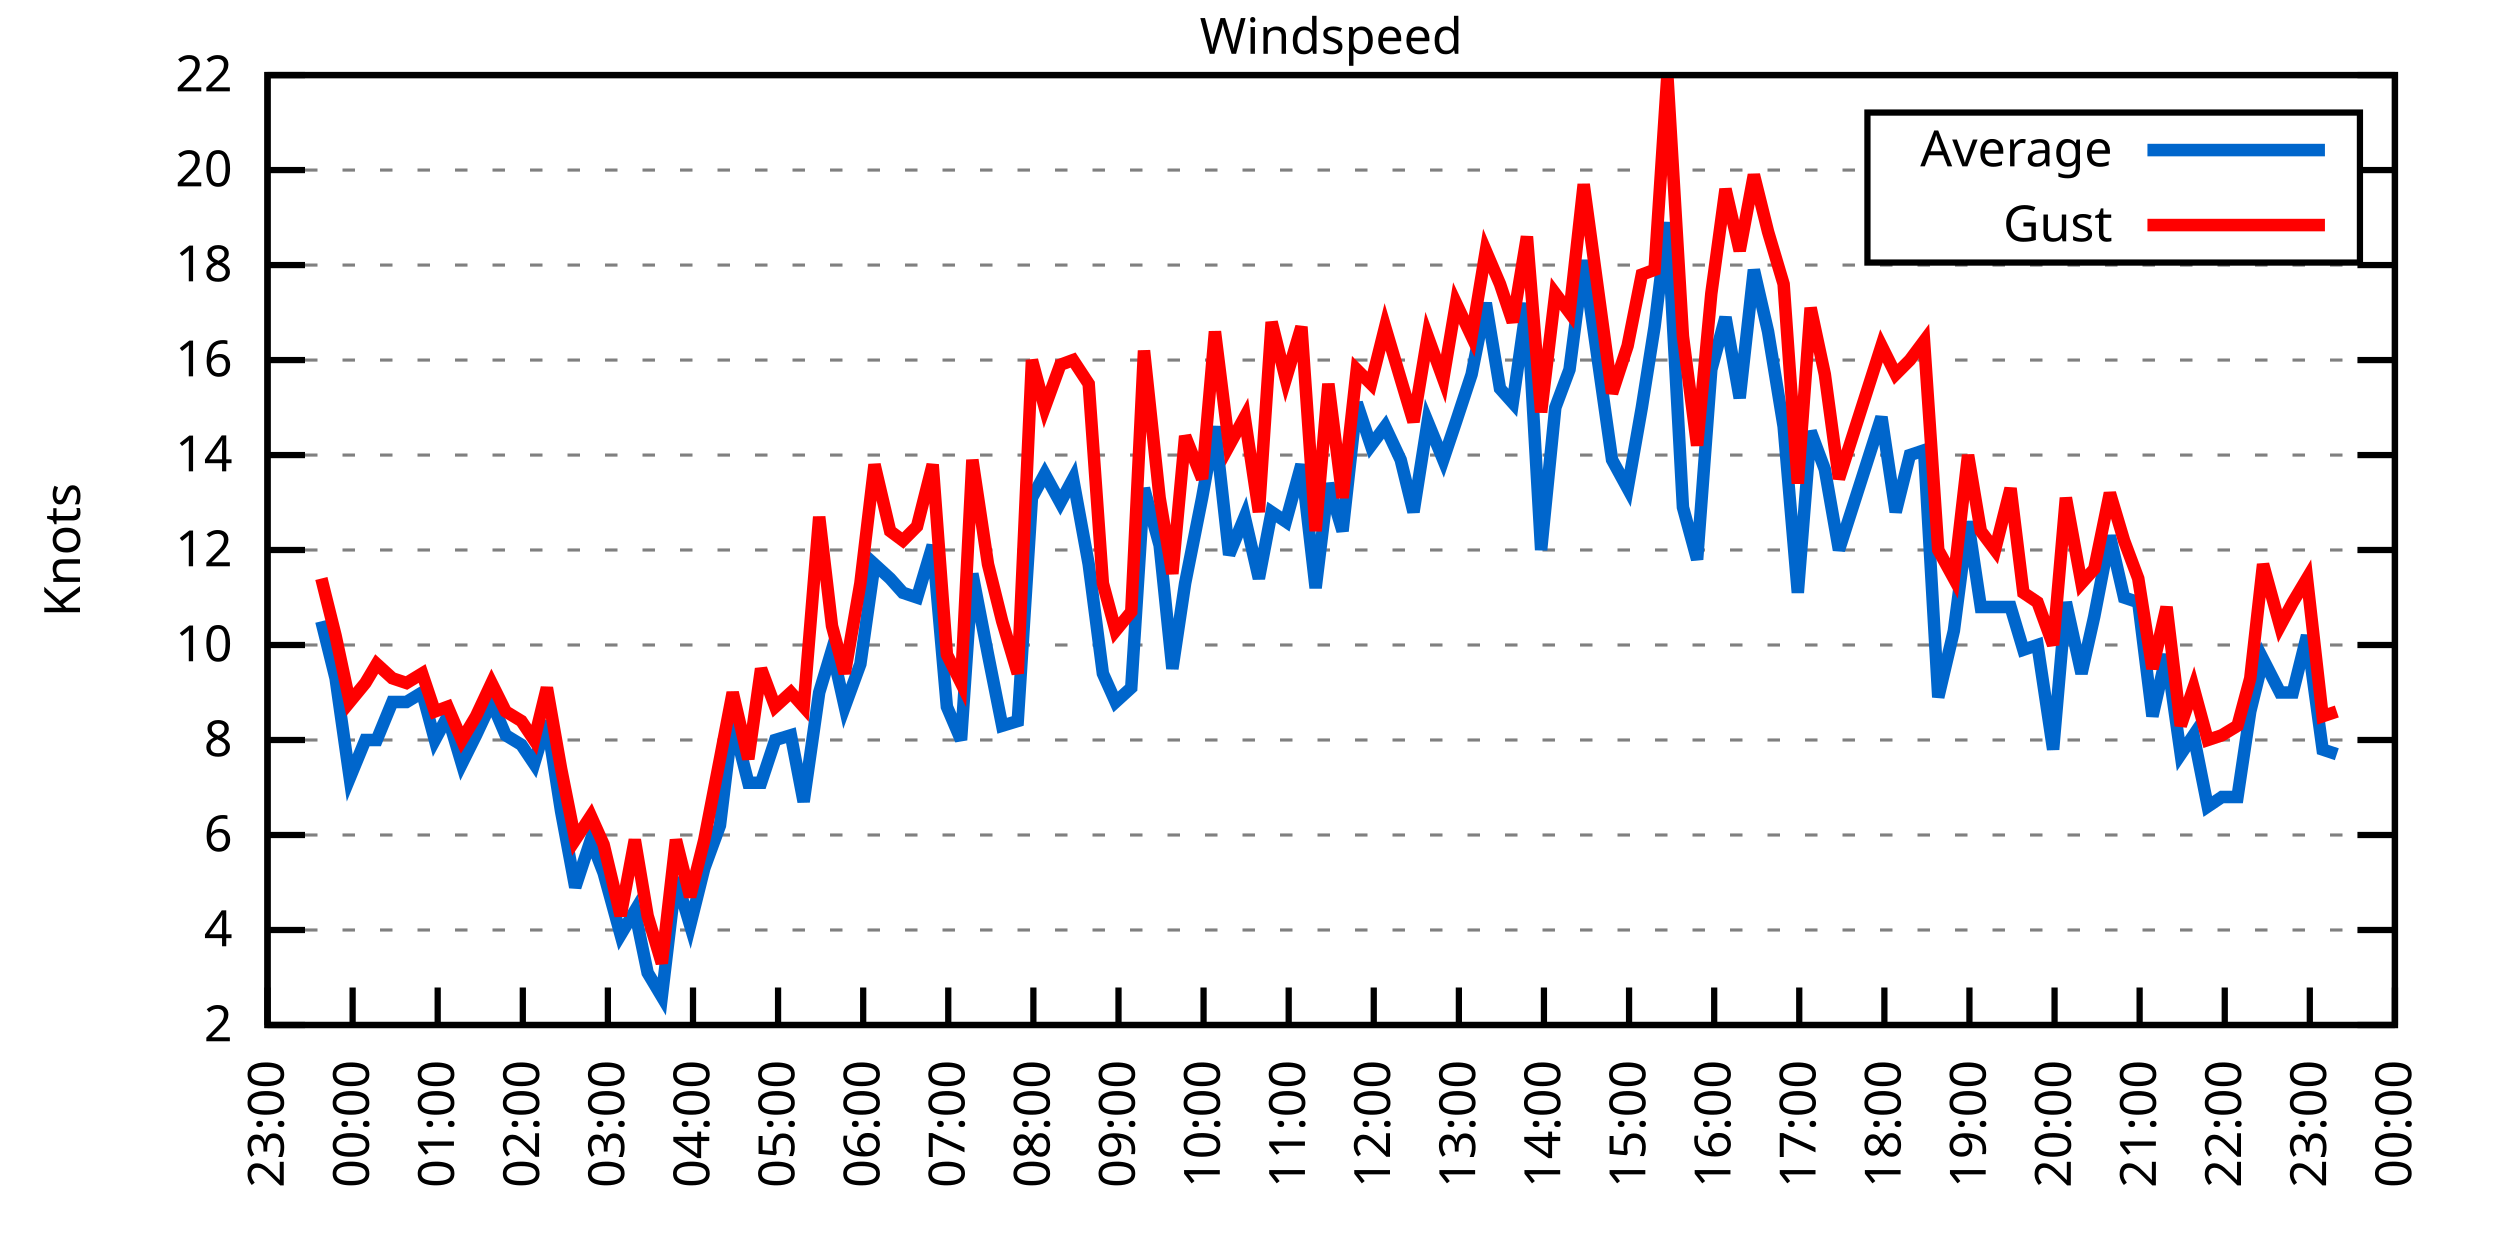
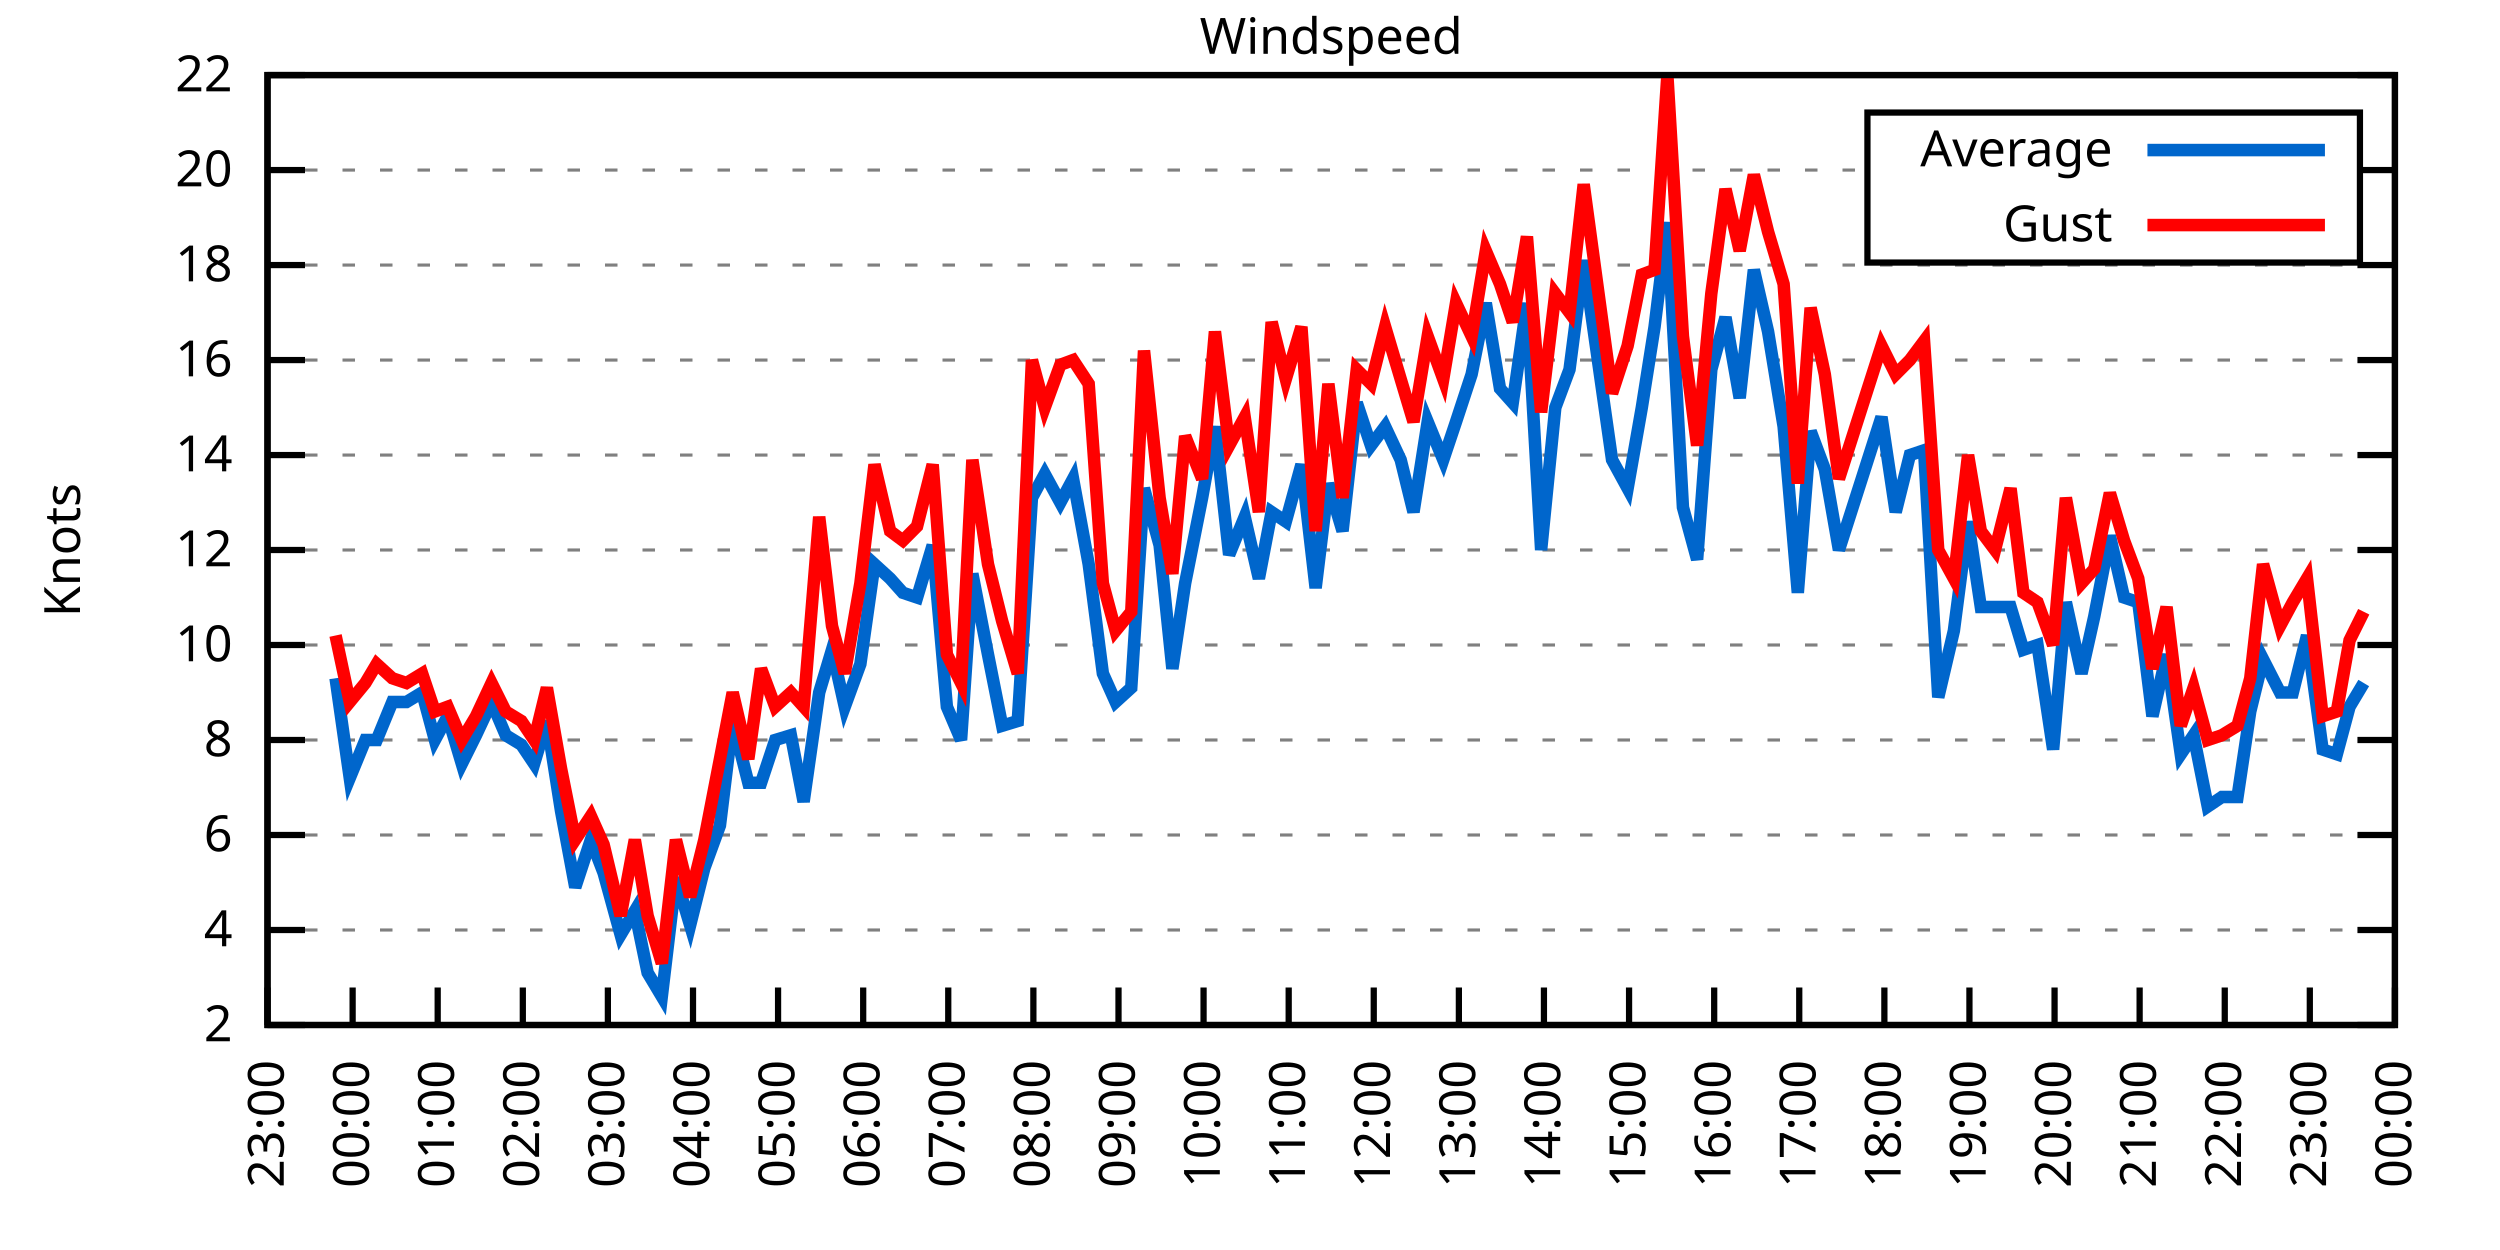
<svg xmlns="http://www.w3.org/2000/svg" xmlns:xlink="http://www.w3.org/1999/xlink" width="400" height="200" viewBox="0 0 400 200">
  <g id="gnuplot_canvas">
    <rect x="0" y="0" width="400" height="200" fill="none" />
    <defs>
      <circle id="gpDot" r="0.5" stroke-width="0.5" stroke="currentColor" />
      <path id="gpPt0" stroke-width="0.333" stroke="currentColor" d="M-1,0 h2 M0,-1 v2" />
      <path id="gpPt1" stroke-width="0.333" stroke="currentColor" d="M-1,-1 L1,1 M1,-1 L-1,1" />
      <path id="gpPt2" stroke-width="0.333" stroke="currentColor" d="M-1,0 L1,0 M0,-1 L0,1 M-1,-1 L1,1 M-1,1 L1,-1" />
      <rect id="gpPt3" stroke-width="0.333" stroke="currentColor" x="-1" y="-1" width="2" height="2" />
      <rect id="gpPt4" stroke-width="0.333" stroke="currentColor" fill="currentColor" x="-1" y="-1" width="2" height="2" />
      <circle id="gpPt5" stroke-width="0.333" stroke="currentColor" cx="0" cy="0" r="1" />
      <use xlink:href="#gpPt5" id="gpPt6" fill="currentColor" stroke="none" />
      <path id="gpPt7" stroke-width="0.333" stroke="currentColor" d="M0,-1.33 L-1.33,0.67 L1.33,0.67 z" />
      <use xlink:href="#gpPt7" id="gpPt8" fill="currentColor" stroke="none" />
      <use xlink:href="#gpPt7" id="gpPt9" stroke="currentColor" transform="rotate(180)" />
      <use xlink:href="#gpPt9" id="gpPt10" fill="currentColor" stroke="none" />
      <use xlink:href="#gpPt3" id="gpPt11" stroke="currentColor" transform="rotate(45)" />
      <use xlink:href="#gpPt11" id="gpPt12" fill="currentColor" stroke="none" />
      <path id="gpPt13" stroke-width="0.333" stroke="currentColor" d="M0,1.330 L1.265,0.411 L0.782,-1.067 L-0.782,-1.076 L-1.265,0.411 z" />
      <use xlink:href="#gpPt13" id="gpPt14" fill="currentColor" stroke="none" />
      <filter id="textbox" filterUnits="objectBoundingBox" x="0" y="0" height="1" width="1">
        <feFlood flood-color="white" flood-opacity="1" result="bgnd" />
        <feComposite in="SourceGraphic" in2="bgnd" operator="atop" />
      </filter>
      <filter id="greybox" filterUnits="objectBoundingBox" x="0" y="0" height="1" width="1">
        <feFlood flood-color="lightgrey" flood-opacity="1" result="grey" />
        <feComposite in="SourceGraphic" in2="grey" operator="atop" />
      </filter>
    </defs>
    <g fill="none" color="white" stroke="currentColor" stroke-width="1.00" stroke-linecap="butt" stroke-linejoin="miter">
</g>
    <g fill="none" color="black" stroke="currentColor" stroke-width="1.00" stroke-linecap="butt" stroke-linejoin="miter">
      <g stroke="none" shape-rendering="crispEdges">
        <polygon fill="rgb(255, 255, 255)" points="42.80,164.00 383.18,164.00 383.18,12.02 42.80,12.02 " />
      </g>
    </g>
    <g fill="none" color="black" stroke="currentColor" stroke-width="1.00" stroke-linecap="butt" stroke-linejoin="miter">
</g>
    <g fill="none" color="black" stroke="black" stroke-width="0.50" stroke-linecap="butt" stroke-linejoin="miter">
</g>
    <g fill="none" color="gray" stroke="currentColor" stroke-width="0.50" stroke-linecap="butt" stroke-linejoin="miter">
      <path stroke="gray" stroke-dasharray="2,4" class="gridline" d="M42.80,164.00 L383.19,164.00  " />
    </g>
    <g fill="none" color="gray" stroke="gray" stroke-width="1.00" stroke-linecap="butt" stroke-linejoin="miter">
</g>
    <g fill="none" color="black" stroke="currentColor" stroke-width="1.00" stroke-linecap="butt" stroke-linejoin="miter">
      <path stroke="black" d="M42.80,164.00 L48.80,164.00 M383.19,164.00 L377.19,164.00  " />
      <g transform="translate(37.20,166.60)" stroke="none" fill="black" font-family="Sans" font-size="8.00" text-anchor="end">
        <text>
          <tspan font-family="Sans"> 2</tspan>
        </text>
      </g>
    </g>
    <g fill="none" color="black" stroke="currentColor" stroke-width="1.00" stroke-linecap="butt" stroke-linejoin="miter">
</g>
    <g fill="none" color="black" stroke="black" stroke-width="0.50" stroke-linecap="butt" stroke-linejoin="miter">
</g>
    <g fill="none" color="gray" stroke="currentColor" stroke-width="0.50" stroke-linecap="butt" stroke-linejoin="miter">
      <path stroke="gray" stroke-dasharray="2,4" class="gridline" d="M42.80,148.80 L383.19,148.80  " />
    </g>
    <g fill="none" color="gray" stroke="gray" stroke-width="1.00" stroke-linecap="butt" stroke-linejoin="miter">
</g>
    <g fill="none" color="black" stroke="currentColor" stroke-width="1.00" stroke-linecap="butt" stroke-linejoin="miter">
      <path stroke="black" d="M42.80,148.80 L48.80,148.80 M383.19,148.80 L377.19,148.80  " />
      <g transform="translate(37.20,151.40)" stroke="none" fill="black" font-family="Sans" font-size="8.00" text-anchor="end">
        <text>
          <tspan font-family="Sans"> 4</tspan>
        </text>
      </g>
    </g>
    <g fill="none" color="black" stroke="currentColor" stroke-width="1.00" stroke-linecap="butt" stroke-linejoin="miter">
</g>
    <g fill="none" color="black" stroke="black" stroke-width="0.50" stroke-linecap="butt" stroke-linejoin="miter">
</g>
    <g fill="none" color="gray" stroke="currentColor" stroke-width="0.50" stroke-linecap="butt" stroke-linejoin="miter">
      <path stroke="gray" stroke-dasharray="2,4" class="gridline" d="M42.80,133.60 L383.19,133.60  " />
    </g>
    <g fill="none" color="gray" stroke="gray" stroke-width="1.00" stroke-linecap="butt" stroke-linejoin="miter">
</g>
    <g fill="none" color="black" stroke="currentColor" stroke-width="1.00" stroke-linecap="butt" stroke-linejoin="miter">
      <path stroke="black" d="M42.80,133.60 L48.80,133.60 M383.19,133.60 L377.19,133.60  " />
      <g transform="translate(37.20,136.20)" stroke="none" fill="black" font-family="Sans" font-size="8.00" text-anchor="end">
        <text>
          <tspan font-family="Sans"> 6</tspan>
        </text>
      </g>
    </g>
    <g fill="none" color="black" stroke="currentColor" stroke-width="1.00" stroke-linecap="butt" stroke-linejoin="miter">
</g>
    <g fill="none" color="black" stroke="black" stroke-width="0.50" stroke-linecap="butt" stroke-linejoin="miter">
</g>
    <g fill="none" color="gray" stroke="currentColor" stroke-width="0.50" stroke-linecap="butt" stroke-linejoin="miter">
      <path stroke="gray" stroke-dasharray="2,4" class="gridline" d="M42.80,118.40 L383.19,118.40  " />
    </g>
    <g fill="none" color="gray" stroke="gray" stroke-width="1.00" stroke-linecap="butt" stroke-linejoin="miter">
</g>
    <g fill="none" color="black" stroke="currentColor" stroke-width="1.00" stroke-linecap="butt" stroke-linejoin="miter">
      <path stroke="black" d="M42.80,118.40 L48.80,118.40 M383.19,118.40 L377.19,118.40  " />
      <g transform="translate(37.20,121.00)" stroke="none" fill="black" font-family="Sans" font-size="8.00" text-anchor="end">
        <text>
          <tspan font-family="Sans"> 8</tspan>
        </text>
      </g>
    </g>
    <g fill="none" color="black" stroke="currentColor" stroke-width="1.00" stroke-linecap="butt" stroke-linejoin="miter">
</g>
    <g fill="none" color="black" stroke="black" stroke-width="0.50" stroke-linecap="butt" stroke-linejoin="miter">
</g>
    <g fill="none" color="gray" stroke="currentColor" stroke-width="0.50" stroke-linecap="butt" stroke-linejoin="miter">
      <path stroke="gray" stroke-dasharray="2,4" class="gridline" d="M42.80,103.20 L383.19,103.20  " />
    </g>
    <g fill="none" color="gray" stroke="gray" stroke-width="1.00" stroke-linecap="butt" stroke-linejoin="miter">
</g>
    <g fill="none" color="black" stroke="currentColor" stroke-width="1.00" stroke-linecap="butt" stroke-linejoin="miter">
      <path stroke="black" d="M42.80,103.20 L48.80,103.20 M383.19,103.20 L377.19,103.20  " />
      <g transform="translate(37.20,105.80)" stroke="none" fill="black" font-family="Sans" font-size="8.00" text-anchor="end">
        <text>
          <tspan font-family="Sans"> 10</tspan>
        </text>
      </g>
    </g>
    <g fill="none" color="black" stroke="currentColor" stroke-width="1.00" stroke-linecap="butt" stroke-linejoin="miter">
</g>
    <g fill="none" color="black" stroke="black" stroke-width="0.50" stroke-linecap="butt" stroke-linejoin="miter">
</g>
    <g fill="none" color="gray" stroke="currentColor" stroke-width="0.50" stroke-linecap="butt" stroke-linejoin="miter">
      <path stroke="gray" stroke-dasharray="2,4" class="gridline" d="M42.80,88.00 L383.19,88.00  " />
    </g>
    <g fill="none" color="gray" stroke="gray" stroke-width="1.00" stroke-linecap="butt" stroke-linejoin="miter">
</g>
    <g fill="none" color="black" stroke="currentColor" stroke-width="1.00" stroke-linecap="butt" stroke-linejoin="miter">
      <path stroke="black" d="M42.80,88.00 L48.80,88.00 M383.19,88.00 L377.19,88.00  " />
      <g transform="translate(37.20,90.60)" stroke="none" fill="black" font-family="Sans" font-size="8.00" text-anchor="end">
        <text>
          <tspan font-family="Sans"> 12</tspan>
        </text>
      </g>
    </g>
    <g fill="none" color="black" stroke="currentColor" stroke-width="1.00" stroke-linecap="butt" stroke-linejoin="miter">
</g>
    <g fill="none" color="black" stroke="black" stroke-width="0.50" stroke-linecap="butt" stroke-linejoin="miter">
</g>
    <g fill="none" color="gray" stroke="currentColor" stroke-width="0.50" stroke-linecap="butt" stroke-linejoin="miter">
      <path stroke="gray" stroke-dasharray="2,4" class="gridline" d="M42.80,72.81 L383.19,72.81  " />
    </g>
    <g fill="none" color="gray" stroke="gray" stroke-width="1.00" stroke-linecap="butt" stroke-linejoin="miter">
</g>
    <g fill="none" color="black" stroke="currentColor" stroke-width="1.00" stroke-linecap="butt" stroke-linejoin="miter">
      <path stroke="black" d="M42.80,72.81 L48.80,72.81 M383.19,72.81 L377.19,72.81  " />
      <g transform="translate(37.20,75.41)" stroke="none" fill="black" font-family="Sans" font-size="8.00" text-anchor="end">
        <text>
          <tspan font-family="Sans"> 14</tspan>
        </text>
      </g>
    </g>
    <g fill="none" color="black" stroke="currentColor" stroke-width="1.00" stroke-linecap="butt" stroke-linejoin="miter">
</g>
    <g fill="none" color="black" stroke="black" stroke-width="0.50" stroke-linecap="butt" stroke-linejoin="miter">
</g>
    <g fill="none" color="gray" stroke="currentColor" stroke-width="0.50" stroke-linecap="butt" stroke-linejoin="miter">
      <path stroke="gray" stroke-dasharray="2,4" class="gridline" d="M42.80,57.61 L383.19,57.61  " />
    </g>
    <g fill="none" color="gray" stroke="gray" stroke-width="1.00" stroke-linecap="butt" stroke-linejoin="miter">
</g>
    <g fill="none" color="black" stroke="currentColor" stroke-width="1.00" stroke-linecap="butt" stroke-linejoin="miter">
      <path stroke="black" d="M42.80,57.61 L48.80,57.61 M383.19,57.61 L377.19,57.61  " />
      <g transform="translate(37.20,60.21)" stroke="none" fill="black" font-family="Sans" font-size="8.00" text-anchor="end">
        <text>
          <tspan font-family="Sans"> 16</tspan>
        </text>
      </g>
    </g>
    <g fill="none" color="black" stroke="currentColor" stroke-width="1.00" stroke-linecap="butt" stroke-linejoin="miter">
</g>
    <g fill="none" color="black" stroke="black" stroke-width="0.50" stroke-linecap="butt" stroke-linejoin="miter">
</g>
    <g fill="none" color="gray" stroke="currentColor" stroke-width="0.50" stroke-linecap="butt" stroke-linejoin="miter">
      <path stroke="gray" stroke-dasharray="2,4" class="gridline" d="M42.80,42.41 L383.19,42.41  " />
    </g>
    <g fill="none" color="gray" stroke="gray" stroke-width="1.00" stroke-linecap="butt" stroke-linejoin="miter">
</g>
    <g fill="none" color="black" stroke="currentColor" stroke-width="1.00" stroke-linecap="butt" stroke-linejoin="miter">
      <path stroke="black" d="M42.80,42.41 L48.80,42.41 M383.19,42.41 L377.19,42.41  " />
      <g transform="translate(37.20,45.01)" stroke="none" fill="black" font-family="Sans" font-size="8.00" text-anchor="end">
        <text>
          <tspan font-family="Sans"> 18</tspan>
        </text>
      </g>
    </g>
    <g fill="none" color="black" stroke="currentColor" stroke-width="1.00" stroke-linecap="butt" stroke-linejoin="miter">
</g>
    <g fill="none" color="black" stroke="black" stroke-width="0.50" stroke-linecap="butt" stroke-linejoin="miter">
</g>
    <g fill="none" color="gray" stroke="currentColor" stroke-width="0.50" stroke-linecap="butt" stroke-linejoin="miter">
      <path stroke="gray" stroke-dasharray="2,4" class="gridline" d="M42.80,27.21 L298.79,27.21 M377.59,27.21 L383.19,27.21  " />
    </g>
    <g fill="none" color="gray" stroke="gray" stroke-width="1.00" stroke-linecap="butt" stroke-linejoin="miter">
</g>
    <g fill="none" color="black" stroke="currentColor" stroke-width="1.00" stroke-linecap="butt" stroke-linejoin="miter">
      <path stroke="black" d="M42.80,27.21 L48.80,27.21 M383.19,27.21 L377.19,27.21  " />
      <g transform="translate(37.20,29.81)" stroke="none" fill="black" font-family="Sans" font-size="8.00" text-anchor="end">
        <text>
          <tspan font-family="Sans"> 20</tspan>
        </text>
      </g>
    </g>
    <g fill="none" color="black" stroke="currentColor" stroke-width="1.00" stroke-linecap="butt" stroke-linejoin="miter">
</g>
    <g fill="none" color="black" stroke="black" stroke-width="0.50" stroke-linecap="butt" stroke-linejoin="miter">
</g>
    <g fill="none" color="gray" stroke="currentColor" stroke-width="0.50" stroke-linecap="butt" stroke-linejoin="miter">
      <path stroke="gray" stroke-dasharray="2,4" class="gridline" d="M42.80,12.01 L383.19,12.01  " />
    </g>
    <g fill="none" color="gray" stroke="gray" stroke-width="1.00" stroke-linecap="butt" stroke-linejoin="miter">
</g>
    <g fill="none" color="black" stroke="currentColor" stroke-width="1.00" stroke-linecap="butt" stroke-linejoin="miter">
      <path stroke="black" d="M42.80,12.01 L48.80,12.01 M383.19,12.01 L377.19,12.01  " />
      <g transform="translate(37.20,14.61)" stroke="none" fill="black" font-family="Sans" font-size="8.00" text-anchor="end">
        <text>
          <tspan font-family="Sans"> 22</tspan>
        </text>
      </g>
    </g>
    <g fill="none" color="black" stroke="currentColor" stroke-width="1.00" stroke-linecap="butt" stroke-linejoin="miter">
      <path stroke="black" d="M42.80,164.00 L42.80,158.00  " />
      <g transform="translate(45.40,169.60) rotate(270.00)" stroke="none" fill="black" font-family="Sans" font-size="8.00" text-anchor="end">
        <text>
          <tspan font-family="Sans">23:00</tspan>
        </text>
      </g>
    </g>
    <g fill="none" color="black" stroke="currentColor" stroke-width="1.00" stroke-linecap="butt" stroke-linejoin="miter">
      <path stroke="black" d="M56.42,164.00 L56.42,158.00  " />
      <g transform="translate(59.02,169.60) rotate(270.00)" stroke="none" fill="black" font-family="Sans" font-size="8.00" text-anchor="end">
        <text>
          <tspan font-family="Sans">00:00</tspan>
        </text>
      </g>
    </g>
    <g fill="none" color="black" stroke="currentColor" stroke-width="1.00" stroke-linecap="butt" stroke-linejoin="miter">
      <path stroke="black" d="M70.03,164.00 L70.03,158.00  " />
      <g transform="translate(72.63,169.60) rotate(270.00)" stroke="none" fill="black" font-family="Sans" font-size="8.00" text-anchor="end">
        <text>
          <tspan font-family="Sans">01:00</tspan>
        </text>
      </g>
    </g>
    <g fill="none" color="black" stroke="currentColor" stroke-width="1.00" stroke-linecap="butt" stroke-linejoin="miter">
      <path stroke="black" d="M83.65,164.00 L83.65,158.00  " />
      <g transform="translate(86.25,169.60) rotate(270.00)" stroke="none" fill="black" font-family="Sans" font-size="8.00" text-anchor="end">
        <text>
          <tspan font-family="Sans">02:00</tspan>
        </text>
      </g>
    </g>
    <g fill="none" color="black" stroke="currentColor" stroke-width="1.00" stroke-linecap="butt" stroke-linejoin="miter">
      <path stroke="black" d="M97.26,164.00 L97.26,158.00  " />
      <g transform="translate(99.86,169.60) rotate(270.00)" stroke="none" fill="black" font-family="Sans" font-size="8.00" text-anchor="end">
        <text>
          <tspan font-family="Sans">03:00</tspan>
        </text>
      </g>
    </g>
    <g fill="none" color="black" stroke="currentColor" stroke-width="1.00" stroke-linecap="butt" stroke-linejoin="miter">
      <path stroke="black" d="M110.88,164.00 L110.88,158.00  " />
      <g transform="translate(113.48,169.60) rotate(270.00)" stroke="none" fill="black" font-family="Sans" font-size="8.00" text-anchor="end">
        <text>
          <tspan font-family="Sans">04:00</tspan>
        </text>
      </g>
    </g>
    <g fill="none" color="black" stroke="currentColor" stroke-width="1.00" stroke-linecap="butt" stroke-linejoin="miter">
      <path stroke="black" d="M124.49,164.00 L124.49,158.00  " />
      <g transform="translate(127.09,169.60) rotate(270.00)" stroke="none" fill="black" font-family="Sans" font-size="8.00" text-anchor="end">
        <text>
          <tspan font-family="Sans">05:00</tspan>
        </text>
      </g>
    </g>
    <g fill="none" color="black" stroke="currentColor" stroke-width="1.00" stroke-linecap="butt" stroke-linejoin="miter">
      <path stroke="black" d="M138.11,164.00 L138.11,158.00  " />
      <g transform="translate(140.71,169.60) rotate(270.00)" stroke="none" fill="black" font-family="Sans" font-size="8.00" text-anchor="end">
        <text>
          <tspan font-family="Sans">06:00</tspan>
        </text>
      </g>
    </g>
    <g fill="none" color="black" stroke="currentColor" stroke-width="1.00" stroke-linecap="butt" stroke-linejoin="miter">
      <path stroke="black" d="M151.72,164.00 L151.72,158.00  " />
      <g transform="translate(154.32,169.60) rotate(270.00)" stroke="none" fill="black" font-family="Sans" font-size="8.00" text-anchor="end">
        <text>
          <tspan font-family="Sans">07:00</tspan>
        </text>
      </g>
    </g>
    <g fill="none" color="black" stroke="currentColor" stroke-width="1.00" stroke-linecap="butt" stroke-linejoin="miter">
      <path stroke="black" d="M165.34,164.00 L165.34,158.00  " />
      <g transform="translate(167.94,169.60) rotate(270.00)" stroke="none" fill="black" font-family="Sans" font-size="8.00" text-anchor="end">
        <text>
          <tspan font-family="Sans">08:00</tspan>
        </text>
      </g>
    </g>
    <g fill="none" color="black" stroke="currentColor" stroke-width="1.00" stroke-linecap="butt" stroke-linejoin="miter">
      <path stroke="black" d="M178.96,164.00 L178.96,158.00  " />
      <g transform="translate(181.56,169.60) rotate(270.00)" stroke="none" fill="black" font-family="Sans" font-size="8.00" text-anchor="end">
        <text>
          <tspan font-family="Sans">09:00</tspan>
        </text>
      </g>
    </g>
    <g fill="none" color="black" stroke="currentColor" stroke-width="1.00" stroke-linecap="butt" stroke-linejoin="miter">
      <path stroke="black" d="M192.57,164.00 L192.57,158.00  " />
      <g transform="translate(195.17,169.60) rotate(270.00)" stroke="none" fill="black" font-family="Sans" font-size="8.00" text-anchor="end">
        <text>
          <tspan font-family="Sans">10:00</tspan>
        </text>
      </g>
    </g>
    <g fill="none" color="black" stroke="currentColor" stroke-width="1.00" stroke-linecap="butt" stroke-linejoin="miter">
      <path stroke="black" d="M206.19,164.00 L206.19,158.00  " />
      <g transform="translate(208.79,169.60) rotate(270.00)" stroke="none" fill="black" font-family="Sans" font-size="8.00" text-anchor="end">
        <text>
          <tspan font-family="Sans">11:00</tspan>
        </text>
      </g>
    </g>
    <g fill="none" color="black" stroke="currentColor" stroke-width="1.00" stroke-linecap="butt" stroke-linejoin="miter">
      <path stroke="black" d="M219.80,164.00 L219.80,158.00  " />
      <g transform="translate(222.40,169.60) rotate(270.00)" stroke="none" fill="black" font-family="Sans" font-size="8.00" text-anchor="end">
        <text>
          <tspan font-family="Sans">12:00</tspan>
        </text>
      </g>
    </g>
    <g fill="none" color="black" stroke="currentColor" stroke-width="1.00" stroke-linecap="butt" stroke-linejoin="miter">
      <path stroke="black" d="M233.42,164.00 L233.42,158.00  " />
      <g transform="translate(236.02,169.60) rotate(270.00)" stroke="none" fill="black" font-family="Sans" font-size="8.00" text-anchor="end">
        <text>
          <tspan font-family="Sans">13:00</tspan>
        </text>
      </g>
    </g>
    <g fill="none" color="black" stroke="currentColor" stroke-width="1.00" stroke-linecap="butt" stroke-linejoin="miter">
      <path stroke="black" d="M247.03,164.00 L247.03,158.00  " />
      <g transform="translate(249.63,169.60) rotate(270.00)" stroke="none" fill="black" font-family="Sans" font-size="8.00" text-anchor="end">
        <text>
          <tspan font-family="Sans">14:00</tspan>
        </text>
      </g>
    </g>
    <g fill="none" color="black" stroke="currentColor" stroke-width="1.00" stroke-linecap="butt" stroke-linejoin="miter">
      <path stroke="black" d="M260.65,164.00 L260.65,158.00  " />
      <g transform="translate(263.25,169.60) rotate(270.00)" stroke="none" fill="black" font-family="Sans" font-size="8.00" text-anchor="end">
        <text>
          <tspan font-family="Sans">15:00</tspan>
        </text>
      </g>
    </g>
    <g fill="none" color="black" stroke="currentColor" stroke-width="1.00" stroke-linecap="butt" stroke-linejoin="miter">
      <path stroke="black" d="M274.27,164.00 L274.27,158.00  " />
      <g transform="translate(276.87,169.60) rotate(270.00)" stroke="none" fill="black" font-family="Sans" font-size="8.00" text-anchor="end">
        <text>
          <tspan font-family="Sans">16:00</tspan>
        </text>
      </g>
    </g>
    <g fill="none" color="black" stroke="currentColor" stroke-width="1.00" stroke-linecap="butt" stroke-linejoin="miter">
      <path stroke="black" d="M287.88,164.00 L287.88,158.00  " />
      <g transform="translate(290.48,169.60) rotate(270.00)" stroke="none" fill="black" font-family="Sans" font-size="8.00" text-anchor="end">
        <text>
          <tspan font-family="Sans">17:00</tspan>
        </text>
      </g>
    </g>
    <g fill="none" color="black" stroke="currentColor" stroke-width="1.00" stroke-linecap="butt" stroke-linejoin="miter">
      <path stroke="black" d="M301.50,164.00 L301.50,158.00  " />
      <g transform="translate(304.10,169.60) rotate(270.00)" stroke="none" fill="black" font-family="Sans" font-size="8.00" text-anchor="end">
        <text>
          <tspan font-family="Sans">18:00</tspan>
        </text>
      </g>
    </g>
    <g fill="none" color="black" stroke="currentColor" stroke-width="1.00" stroke-linecap="butt" stroke-linejoin="miter">
      <path stroke="black" d="M315.11,164.00 L315.11,158.00  " />
      <g transform="translate(317.71,169.60) rotate(270.00)" stroke="none" fill="black" font-family="Sans" font-size="8.00" text-anchor="end">
        <text>
          <tspan font-family="Sans">19:00</tspan>
        </text>
      </g>
    </g>
    <g fill="none" color="black" stroke="currentColor" stroke-width="1.00" stroke-linecap="butt" stroke-linejoin="miter">
      <path stroke="black" d="M328.73,164.00 L328.73,158.00  " />
      <g transform="translate(331.33,169.60) rotate(270.00)" stroke="none" fill="black" font-family="Sans" font-size="8.00" text-anchor="end">
        <text>
          <tspan font-family="Sans">20:00</tspan>
        </text>
      </g>
    </g>
    <g fill="none" color="black" stroke="currentColor" stroke-width="1.00" stroke-linecap="butt" stroke-linejoin="miter">
      <path stroke="black" d="M342.34,164.00 L342.34,158.00  " />
      <g transform="translate(344.94,169.60) rotate(270.00)" stroke="none" fill="black" font-family="Sans" font-size="8.00" text-anchor="end">
        <text>
          <tspan font-family="Sans">21:00</tspan>
        </text>
      </g>
    </g>
    <g fill="none" color="black" stroke="currentColor" stroke-width="1.00" stroke-linecap="butt" stroke-linejoin="miter">
      <path stroke="black" d="M355.96,164.00 L355.96,158.00  " />
      <g transform="translate(358.56,169.60) rotate(270.00)" stroke="none" fill="black" font-family="Sans" font-size="8.00" text-anchor="end">
        <text>
          <tspan font-family="Sans">22:00</tspan>
        </text>
      </g>
    </g>
    <g fill="none" color="black" stroke="currentColor" stroke-width="1.00" stroke-linecap="butt" stroke-linejoin="miter">
      <path stroke="black" d="M369.57,164.00 L369.57,158.00  " />
      <g transform="translate(372.17,169.60) rotate(270.00)" stroke="none" fill="black" font-family="Sans" font-size="8.00" text-anchor="end">
        <text>
          <tspan font-family="Sans">23:00</tspan>
        </text>
      </g>
    </g>
    <g fill="none" color="black" stroke="currentColor" stroke-width="1.00" stroke-linecap="butt" stroke-linejoin="miter">
      <path stroke="black" d="M383.19,164.00 L383.19,158.00  " />
      <g transform="translate(385.79,169.60) rotate(270.00)" stroke="none" fill="black" font-family="Sans" font-size="8.00" text-anchor="end">
        <text>
          <tspan font-family="Sans">00:00</tspan>
        </text>
      </g>
    </g>
    <g fill="none" color="black" stroke="currentColor" stroke-width="1.00" stroke-linecap="butt" stroke-linejoin="miter">
</g>
    <g fill="none" color="black" stroke="currentColor" stroke-width="1.00" stroke-linecap="butt" stroke-linejoin="miter">
      <path stroke="black" d="M42.80,12.01 L42.80,164.00 L383.19,164.00 L383.19,12.01 L42.80,12.01 Z  " />
    </g>
    <g fill="none" color="black" stroke="currentColor" stroke-width="1.00" stroke-linecap="butt" stroke-linejoin="miter">
</g>
    <g fill="none" color="black" stroke="currentColor" stroke-width="1.00" stroke-linecap="butt" stroke-linejoin="miter">
      <path stroke="black" d="M298.79,42.01 L298.79,18.01 L377.59,18.01 L377.59,42.01 L298.79,42.01 Z  " />
    </g>
    <g id="Windspeed_plot_1">
      <g fill="none" color="white" stroke="black" stroke-width="2.00" stroke-linecap="butt" stroke-linejoin="miter">
</g>
      <g fill="none" color="black" stroke="currentColor" stroke-width="2.00" stroke-linecap="butt" stroke-linejoin="miter">
        <g transform="translate(337.99,26.61)" stroke="none" fill="black" font-family="Sans" font-size="8.00" text-anchor="end">
          <text>
            <tspan font-family="Sans">Average</tspan>
          </text>
        </g>
      </g>
      <g fill="none" color="black" stroke="currentColor" stroke-width="2.00" stroke-linecap="butt" stroke-linejoin="miter">
-         <path stroke="rgb(  0, 102, 204)" d="M343.59,24.01 L371.99,24.01 M51.42,99.40 L53.69,108.52 L55.96,124.48 L58.46,118.40 L60.27,118.40 L62.77,112.32   L65.04,112.32 L67.54,110.80 L69.58,118.40 L71.62,114.60 L73.89,122.20 L76.16,117.64 L78.65,112.32 L80.92,117.64   L83.42,119.16 L85.46,122.20 L87.50,115.36 L89.77,129.80 L92.04,141.96 L94.54,134.36 L96.58,139.68 L99.30,149.56   L101.57,145.76 L103.62,155.64 L105.89,159.44 L108.15,140.44 L110.42,148.04 L112.69,138.92 L115.19,132.08 L117.23,115.36   L119.73,125.24 L121.77,125.24 L124.04,118.40 L126.54,117.64 L128.58,128.28 L131.07,110.80 L133.12,103.96 L135.16,113.08   L137.66,106.24 L139.92,90.28 L142.42,92.56 L144.46,94.84 L146.73,95.60 L149.23,87.25 L151.50,113.08 L153.77,118.40   L155.58,91.80 L158.08,104.72 L160.35,116.12 L162.84,115.36 L165.11,79.65 L167.16,75.85 L169.65,80.41 L171.69,76.61   L174.19,90.28 L176.46,107.76 L178.50,112.32 L181.00,110.04 L183.04,78.13 L185.54,87.25 L187.58,107.00 L189.62,93.32   L192.34,79.65 L194.39,68.25 L196.66,88.76 L199.15,82.69 L201.42,92.56 L203.46,81.93 L205.73,83.45 L208.23,74.33   L210.50,94.08 L212.54,77.37 L214.81,84.97 L217.08,64.45 L219.35,71.29 L221.62,68.25 L224.11,73.57 L226.16,81.93   L228.43,67.49 L230.92,73.57 L232.96,67.49 L235.46,59.89 L237.73,48.49 L240.00,62.17 L242.04,64.45 L244.31,48.49   L246.58,88.00 L248.85,65.21 L251.12,59.13 L253.39,41.65 L257.93,73.57 L260.42,78.13 L262.69,65.21 L264.73,52.29   L266.78,35.57 L269.27,81.17 L271.54,89.52 L273.81,59.13 L276.08,50.77 L278.35,63.69 L280.62,43.17 L282.89,53.05   L285.38,68.25 L287.65,94.84 L289.70,69.01 L291.97,75.09 L294.23,88.00 L301.04,66.73 L303.31,81.93 L305.58,72.81   L307.85,72.05 L310.12,111.56 L312.62,100.92 L314.89,83.45 L316.93,97.12 L319.20,97.12 L321.69,97.12 L323.74,103.96   L326.00,103.20 L328.50,119.92 L330.54,96.36 L333.04,107.76 L335.08,98.64 L337.58,85.73 L339.85,95.60 L342.12,96.36   L344.39,114.60 L346.65,104.72 L348.92,120.68 L350.97,117.64 L353.24,129.04 L355.50,127.52 L358.00,127.52 L360.04,113.84   L362.09,105.48 L364.81,110.80 L366.85,110.80 L369.12,101.68 L371.62,119.92 L373.89,120.68  " />
+         <path stroke="rgb(  0, 102, 204)" d="M343.59,24.01 L371.99,24.01 M53.69,108.52 L55.96,124.48 L58.46,118.40 L60.27,118.40 L62.77,112.32 L65.04,112.32   L67.54,110.80 L69.58,118.40 L71.62,114.60 L73.89,122.20 L76.16,117.64 L78.65,112.32 L80.92,117.64 L83.42,119.16   L85.46,122.20 L87.50,115.36 L89.77,129.80 L92.04,141.96 L94.54,134.36 L96.58,139.68 L99.30,149.56 L101.57,145.76   L103.62,155.64 L105.89,159.44 L108.15,140.44 L110.42,148.04 L112.69,138.92 L115.19,132.08 L117.23,115.36 L119.73,125.24   L121.77,125.24 L124.04,118.40 L126.54,117.64 L128.58,128.28 L131.07,110.80 L133.12,103.96 L135.16,113.08 L137.66,106.24   L139.92,90.28 L142.42,92.56 L144.46,94.84 L146.73,95.60 L149.23,87.25 L151.50,113.08 L153.77,118.40 L155.58,91.80   L158.08,104.72 L160.35,116.12 L162.84,115.36 L165.11,79.65 L167.16,75.85 L169.65,80.41 L171.69,76.61 L174.19,90.28   L176.46,107.76 L178.50,112.32 L181.00,110.04 L183.04,78.13 L185.54,87.25 L187.58,107.00 L189.62,93.32 L192.34,79.65   L194.39,68.25 L196.66,88.76 L199.15,82.69 L201.42,92.56 L203.46,81.93 L205.73,83.45 L208.23,74.33 L210.50,94.08   L212.54,77.37 L214.81,84.97 L217.08,64.45 L219.35,71.29 L221.62,68.25 L224.11,73.57 L226.16,81.93 L228.43,67.49   L230.92,73.57 L232.96,67.49 L235.46,59.89 L237.73,48.49 L240.00,62.17 L242.04,64.45 L244.31,48.49 L246.58,88.00   L248.85,65.21 L251.12,59.13 L253.39,41.65 L257.93,73.57 L260.42,78.13 L262.69,65.21 L264.73,52.29 L266.78,35.57   L269.27,81.17 L271.54,89.52 L273.81,59.13 L276.08,50.77 L278.35,63.69 L280.62,43.17 L282.89,53.05 L285.38,68.25   L287.65,94.84 L289.70,69.01 L291.97,75.09 L294.23,88.00 L301.04,66.73 L303.31,81.93 L305.58,72.81 L307.85,72.05   L310.12,111.56 L312.62,100.92 L314.89,83.45 L316.93,97.12 L319.20,97.12 L321.69,97.12 L323.74,103.96 L326.00,103.20   L328.50,119.92 L330.54,96.36 L333.04,107.76 L335.08,98.64 L337.58,85.73 L339.85,95.60 L342.12,96.36 L344.39,114.60   L346.65,104.72 L348.92,120.68 L350.97,117.64 L353.24,129.04 L355.50,127.52 L358.00,127.52 L360.04,113.84 L362.09,105.48   L364.81,110.80 L366.85,110.80 L369.12,101.68 L371.62,119.92 L373.89,120.68 L375.93,113.08 L378.20,109.28  " />
      </g>
    </g>
    <g id="Windspeed_plot_2">
      <g fill="none" color="black" stroke="currentColor" stroke-width="2.00" stroke-linecap="butt" stroke-linejoin="miter">
        <g transform="translate(337.99,38.61)" stroke="none" fill="black" font-family="Sans" font-size="8.00" text-anchor="end">
          <text>
            <tspan font-family="Sans">Gust</tspan>
          </text>
        </g>
      </g>
      <g fill="none" color="black" stroke="currentColor" stroke-width="2.00" stroke-linecap="butt" stroke-linejoin="miter">
-         <path stroke="rgb(255,   0,   0)" d="M343.59,36.01 L371.99,36.01 M51.42,92.56 L53.69,101.68 L55.96,112.32 L58.46,109.28 L60.27,106.24 L62.77,108.52   L65.04,109.28 L67.54,107.76 L69.58,113.84 L71.62,113.08 L73.89,118.40 L76.16,114.60 L78.65,109.28 L80.92,113.84   L83.42,115.36 L85.46,118.40 L87.50,110.04 L89.77,122.96 L92.04,134.36 L94.54,130.56 L96.58,135.12 L99.30,146.52   L101.57,134.36 L103.62,146.52 L105.89,154.12 L108.15,134.36 L110.42,143.48 L112.69,134.36 L115.19,121.44 L117.23,110.80   L119.73,121.44 L121.77,107.00 L124.04,113.08 L126.54,110.80 L128.58,113.08 L131.07,82.69 L133.12,100.16 L135.16,107.76   L137.66,93.32 L139.92,74.33 L142.42,84.97 L144.46,86.49 L146.73,84.21 L149.23,74.33 L151.50,104.72 L153.77,109.28   L155.58,73.57 L158.08,90.28 L160.35,99.40 L162.84,107.76 L165.11,57.61 L167.16,65.21 L169.65,58.37 L171.69,57.61   L174.19,61.41 L176.46,93.32 L178.50,100.92 L181.00,97.88 L183.04,56.09 L185.54,79.65 L187.58,91.80 L189.62,69.77   L192.34,76.61 L194.39,53.05 L196.66,71.29 L199.15,66.73 L201.42,81.93 L203.46,51.53 L205.73,60.65 L208.23,52.29   L210.50,84.97 L212.54,61.41 L214.81,79.65 L217.08,59.13 L219.35,61.41 L221.62,52.29 L224.11,60.65 L226.16,67.49   L228.43,53.81 L230.92,60.65 L232.96,48.49 L235.46,53.81 L237.73,40.13 L240.00,45.45 L242.04,51.53 L244.31,37.85   L246.58,65.97 L248.85,46.97 L251.12,50.01 L253.39,29.49 L257.93,62.93 L260.42,55.33 L262.69,43.93 L264.73,43.17   L266.78,12.01 L269.27,53.81 L271.54,71.29 L273.81,46.97 L276.08,30.25 L278.35,40.13 L280.62,27.97 L282.89,37.09   L285.38,45.45 L287.65,77.37 L289.70,49.25 L291.97,59.89 L294.23,76.61 L301.04,55.33 L303.31,59.89 L305.58,57.61   L307.85,54.57 L310.12,88.00 L312.62,92.56 L314.89,72.81 L316.93,84.97 L319.20,88.00 L321.69,78.13 L323.74,94.84   L326.00,96.36 L328.50,103.20 L330.54,79.65 L333.04,93.32 L335.08,91.04 L337.58,78.89 L339.85,86.49 L342.12,92.56   L344.39,107.00 L346.65,97.12 L348.92,116.12 L350.97,110.04 L353.24,118.40 L355.50,117.64 L358.00,116.12 L360.04,108.52   L362.09,90.28 L364.81,100.16 L366.85,96.36 L369.12,92.56 L371.62,114.60 L373.89,113.84  " />
+         <path stroke="rgb(255,   0,   0)" d="M343.59,36.01 L371.99,36.01 M53.69,101.68 L55.96,112.32 L58.46,109.28 L60.27,106.24 L62.77,108.52 L65.04,109.28   L67.54,107.76 L69.58,113.84 L71.62,113.08 L73.89,118.40 L76.16,114.60 L78.65,109.28 L80.92,113.84 L83.42,115.36   L85.46,118.40 L87.50,110.04 L89.77,122.96 L92.04,134.36 L94.54,130.56 L96.58,135.12 L99.30,146.52 L101.57,134.36   L103.62,146.52 L105.89,154.12 L108.15,134.36 L110.42,143.48 L112.69,134.36 L115.19,121.44 L117.23,110.80 L119.73,121.44   L121.77,107.00 L124.04,113.08 L126.54,110.80 L128.58,113.08 L131.07,82.69 L133.12,100.16 L135.16,107.76 L137.66,93.32   L139.92,74.33 L142.42,84.97 L144.46,86.49 L146.73,84.21 L149.23,74.33 L151.50,104.72 L153.77,109.28 L155.58,73.57   L158.08,90.28 L160.35,99.40 L162.84,107.76 L165.11,57.61 L167.16,65.21 L169.65,58.37 L171.69,57.61 L174.19,61.41   L176.46,93.32 L178.50,100.92 L181.00,97.88 L183.04,56.09 L185.54,79.65 L187.58,91.80 L189.62,69.77 L192.34,76.61   L194.39,53.05 L196.66,71.29 L199.15,66.73 L201.42,81.93 L203.46,51.53 L205.73,60.65 L208.23,52.29 L210.50,84.97   L212.54,61.41 L214.81,79.65 L217.08,59.13 L219.35,61.41 L221.62,52.29 L224.11,60.65 L226.16,67.49 L228.43,53.81   L230.92,60.65 L232.96,48.49 L235.46,53.81 L237.73,40.13 L240.00,45.45 L242.04,51.53 L244.31,37.85 L246.58,65.97   L248.85,46.97 L251.12,50.01 L253.39,29.49 L257.93,62.93 L260.42,55.33 L262.69,43.93 L264.73,43.17 L266.78,12.01   L269.27,53.81 L271.54,71.29 L273.81,46.97 L276.08,30.25 L278.35,40.13 L280.62,27.97 L282.89,37.09 L285.38,45.45   L287.65,77.37 L289.70,49.25 L291.97,59.89 L294.23,76.61 L301.04,55.33 L303.31,59.89 L305.58,57.61 L307.85,54.57   L310.12,88.00 L312.62,92.56 L314.89,72.81 L316.93,84.97 L319.20,88.00 L321.69,78.13 L323.74,94.84 L326.00,96.36   L328.50,103.20 L330.54,79.65 L333.04,93.32 L335.08,91.04 L337.58,78.89 L339.85,86.49 L342.12,92.56 L344.39,107.00   L346.65,97.12 L348.92,116.12 L350.97,110.04 L353.24,118.40 L355.50,117.64 L358.00,116.12 L360.04,108.52 L362.09,90.28   L364.81,100.16 L366.85,96.36 L369.12,92.56 L371.62,114.60 L373.89,113.84 L375.93,102.44 L378.20,97.88  " />
      </g>
    </g>
    <g fill="none" color="black" stroke="currentColor" stroke-width="2.00" stroke-linecap="butt" stroke-linejoin="miter">
</g>
    <g fill="none" color="black" stroke="black" stroke-width="1.00" stroke-linecap="butt" stroke-linejoin="miter">
</g>
    <g fill="none" color="black" stroke="currentColor" stroke-width="1.00" stroke-linecap="butt" stroke-linejoin="miter">
      <path stroke="black" d="M42.80,12.01 L42.80,164.00 L383.19,164.00 L383.19,12.01 L42.80,12.01 Z  " />
      <g transform="translate(12.80,88.01) rotate(270.00)" stroke="none" fill="black" font-family="Sans" font-size="8.00" text-anchor="middle">
        <text>
          <tspan font-family="Sans">Knots</tspan>
        </text>
      </g>
    </g>
    <g fill="none" color="black" stroke="currentColor" stroke-width="1.00" stroke-linecap="butt" stroke-linejoin="miter">
</g>
    <g fill="none" color="black" stroke="currentColor" stroke-width="1.00" stroke-linecap="butt" stroke-linejoin="miter">
      <g transform="translate(212.99,8.61)" stroke="none" fill="black" font-family="Sans" font-size="8.00" text-anchor="middle">
        <text>
          <tspan font-family="Sans">Windspeed</tspan>
        </text>
      </g>
    </g>
    <g fill="none" color="black" stroke="currentColor" stroke-width="1.00" stroke-linecap="butt" stroke-linejoin="miter">
</g>
  </g>
</svg>
